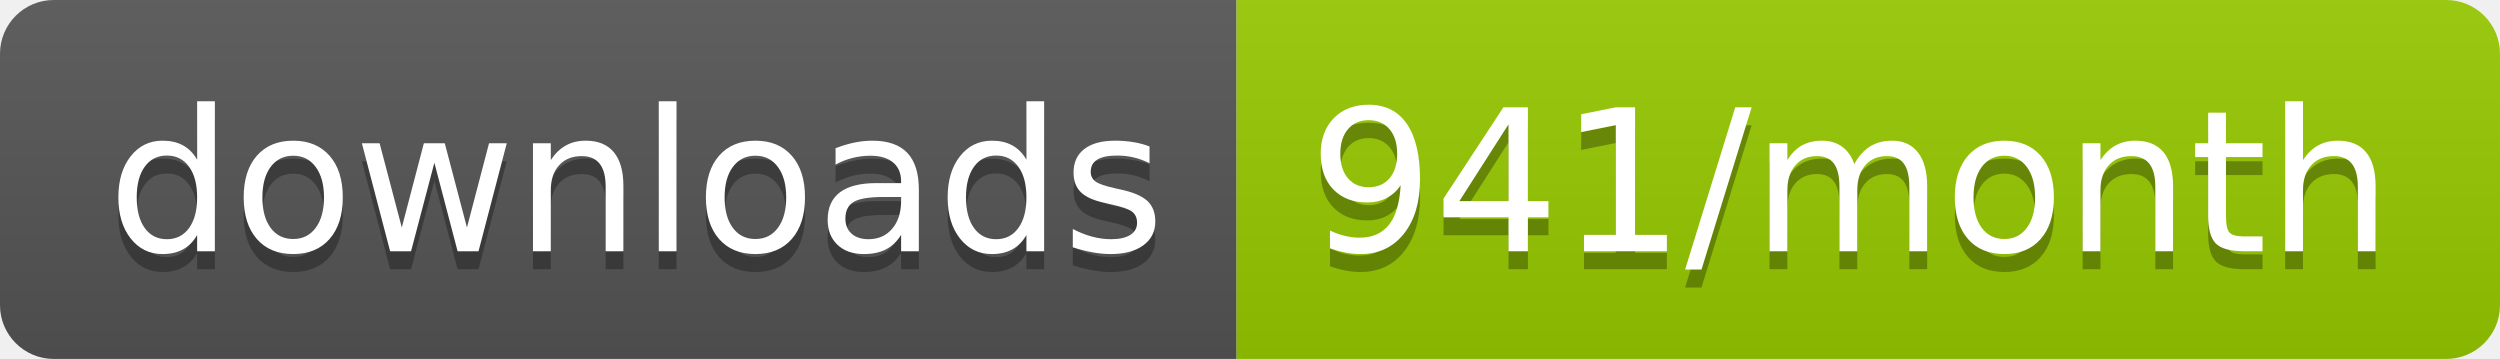
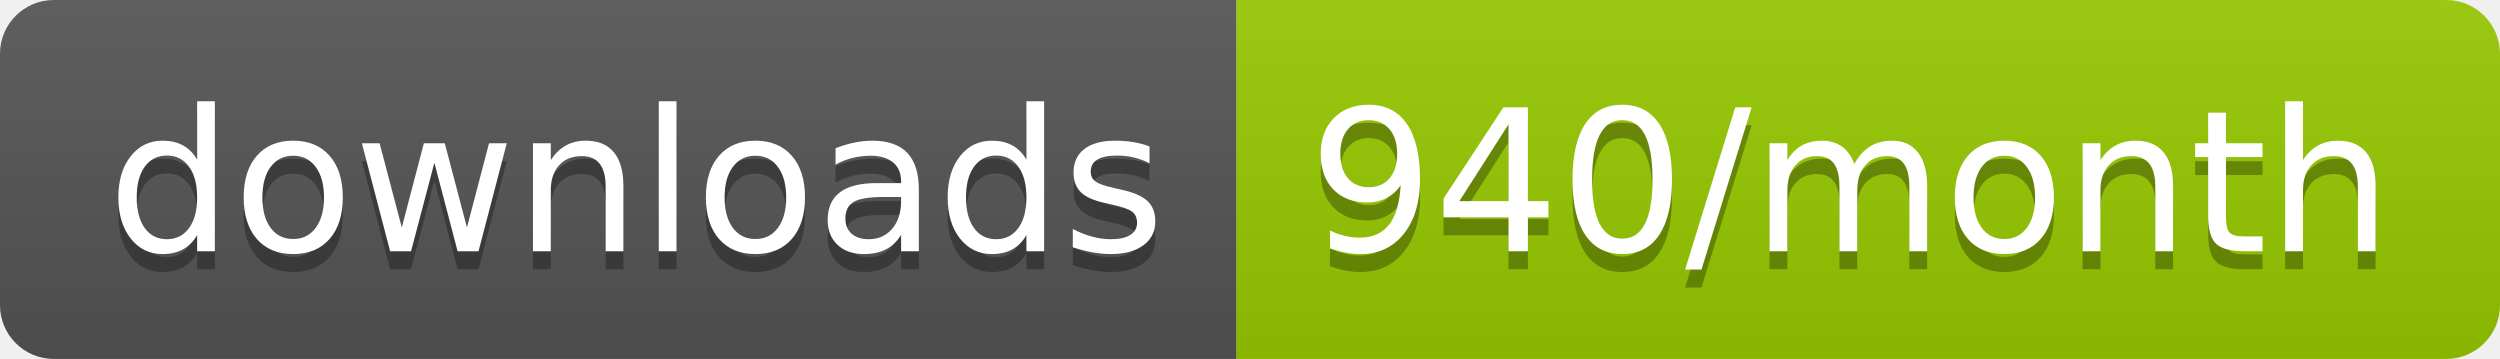
<svg xmlns="http://www.w3.org/2000/svg" width="139.3" height="20">
  <linearGradient id="smooth" x2="0" y2="100%">
    <stop offset="0" stop-color="#bbb" stop-opacity=".1" />
    <stop offset="1" stop-opacity=".1" />
  </linearGradient>
  <clipPath id="round">
    <rect width="139.3" height="20" rx="3" fill="#fff" />
  </clipPath>
  <g clip-path="url(#round)">
    <rect width="68.9" height="20" fill="#555" />
    <rect x="68.9" width="70.4" height="20" fill="#97CA00" />
    <rect width="139.3" height="20" fill="url(#smooth)" />
  </g>
  <g fill="#fff" text-anchor="middle" font-family="DejaVu Sans,Verdana,Geneva,sans-serif" font-size="110">
    <text x="354.5" y="150" fill="#010101" fill-opacity=".3" transform="scale(0.1)" textLength="589.0" lengthAdjust="spacing">downloads</text>
    <text x="354.5" y="140" transform="scale(0.1)" textLength="589.0" lengthAdjust="spacing">downloads</text>
-     <text x="1031.0" y="150" fill="#010101" fill-opacity=".3" transform="scale(0.1)" textLength="604.0" lengthAdjust="spacing">941/month</text>
-     <text x="1031.0" y="140" transform="scale(0.1)" textLength="604.0" lengthAdjust="spacing">941/month</text>
+     <text x="1031.0" y="150" fill="#010101" fill-opacity=".3" transform="scale(0.1)" textLength="604.0" lengthAdjust="spacing">940/month</text>
+     <text x="1031.0" y="140" transform="scale(0.1)" textLength="604.0" lengthAdjust="spacing">940/month</text>
  </g>
</svg>
